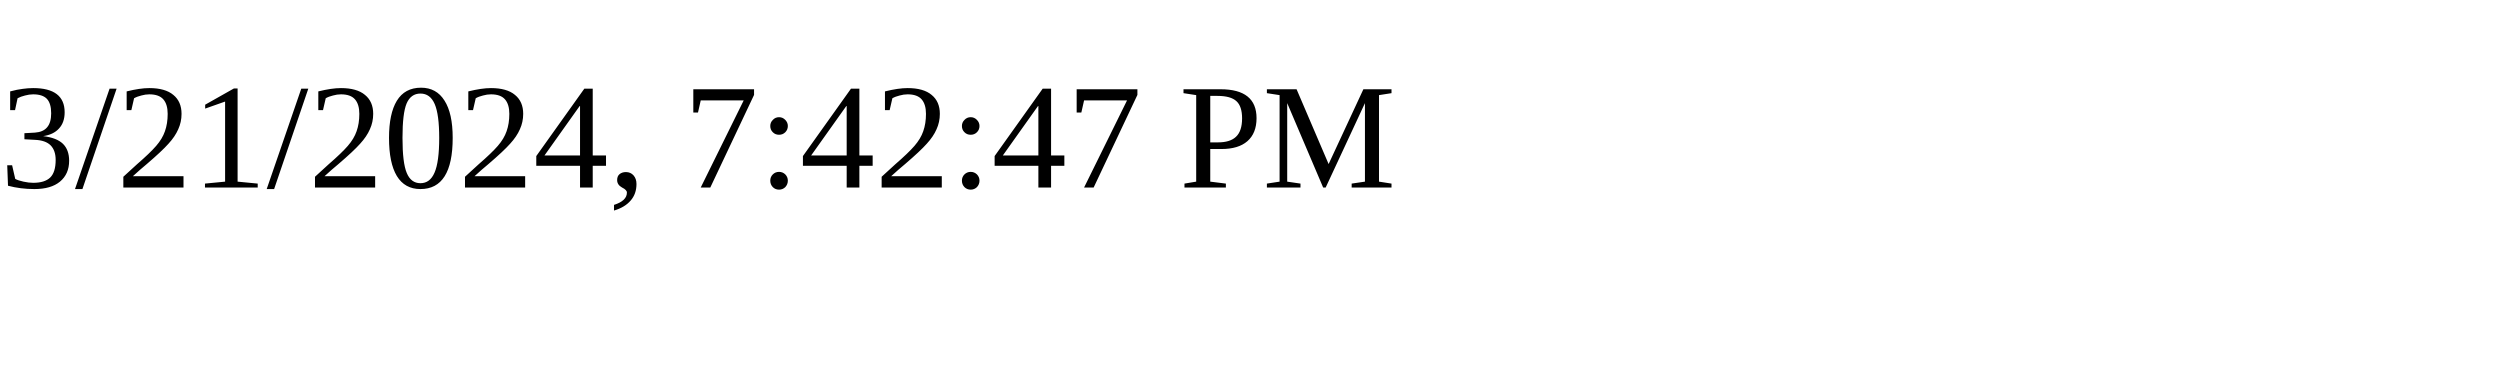
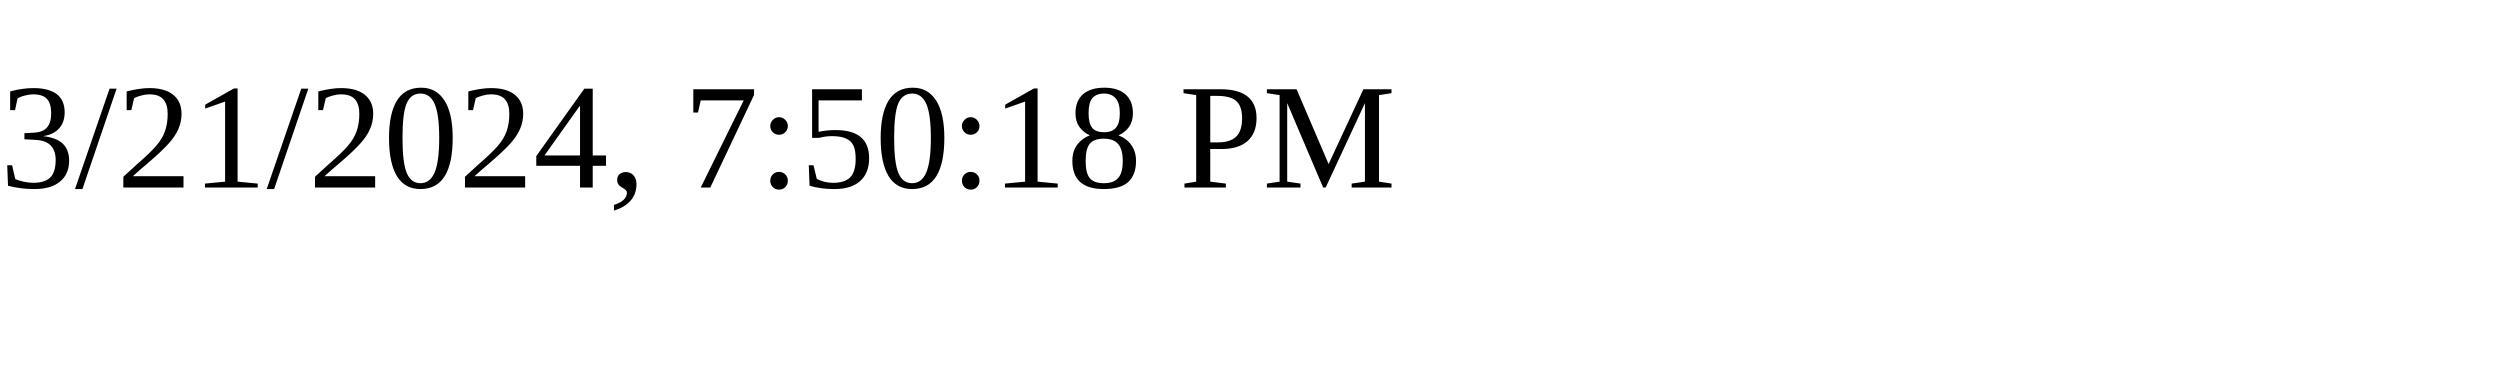
<svg xmlns="http://www.w3.org/2000/svg" height="30" width="200">
-   <text x="0" y="15">3/21/2024, 7:42:47 PM</text>
+   <text x="0" y="15">3/21/2024, 7:50:18 PM</text>
</svg>
